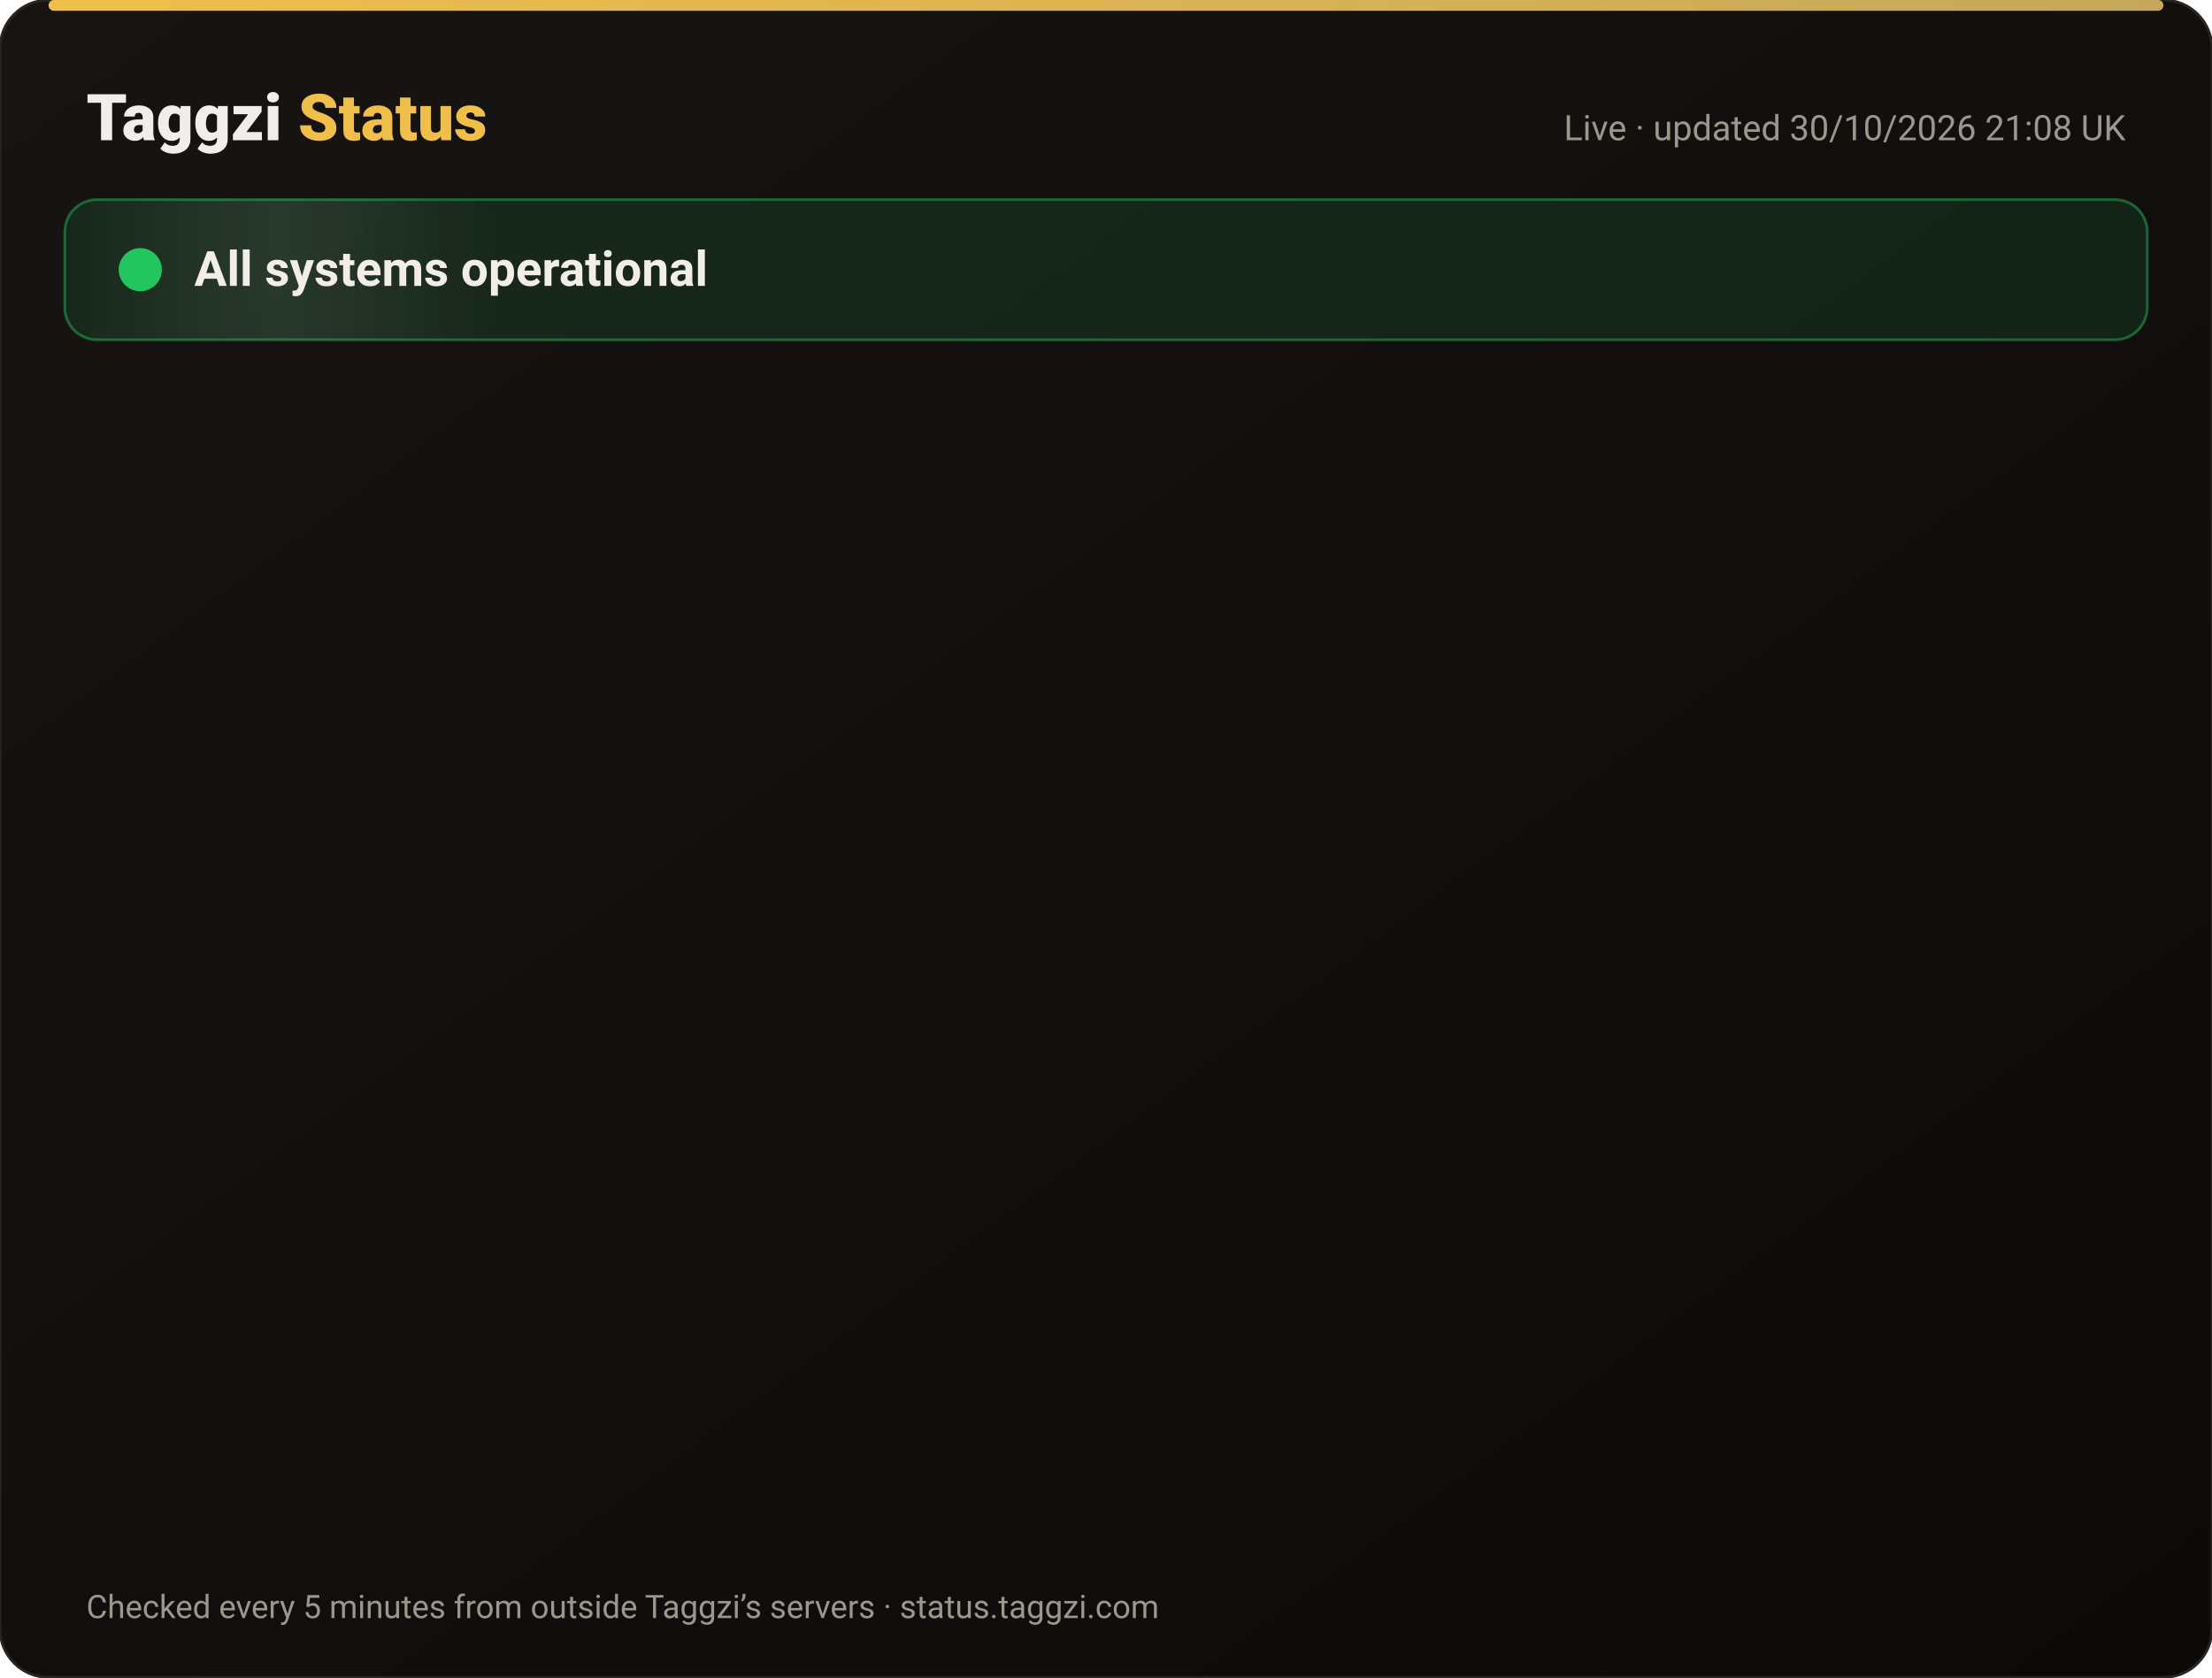
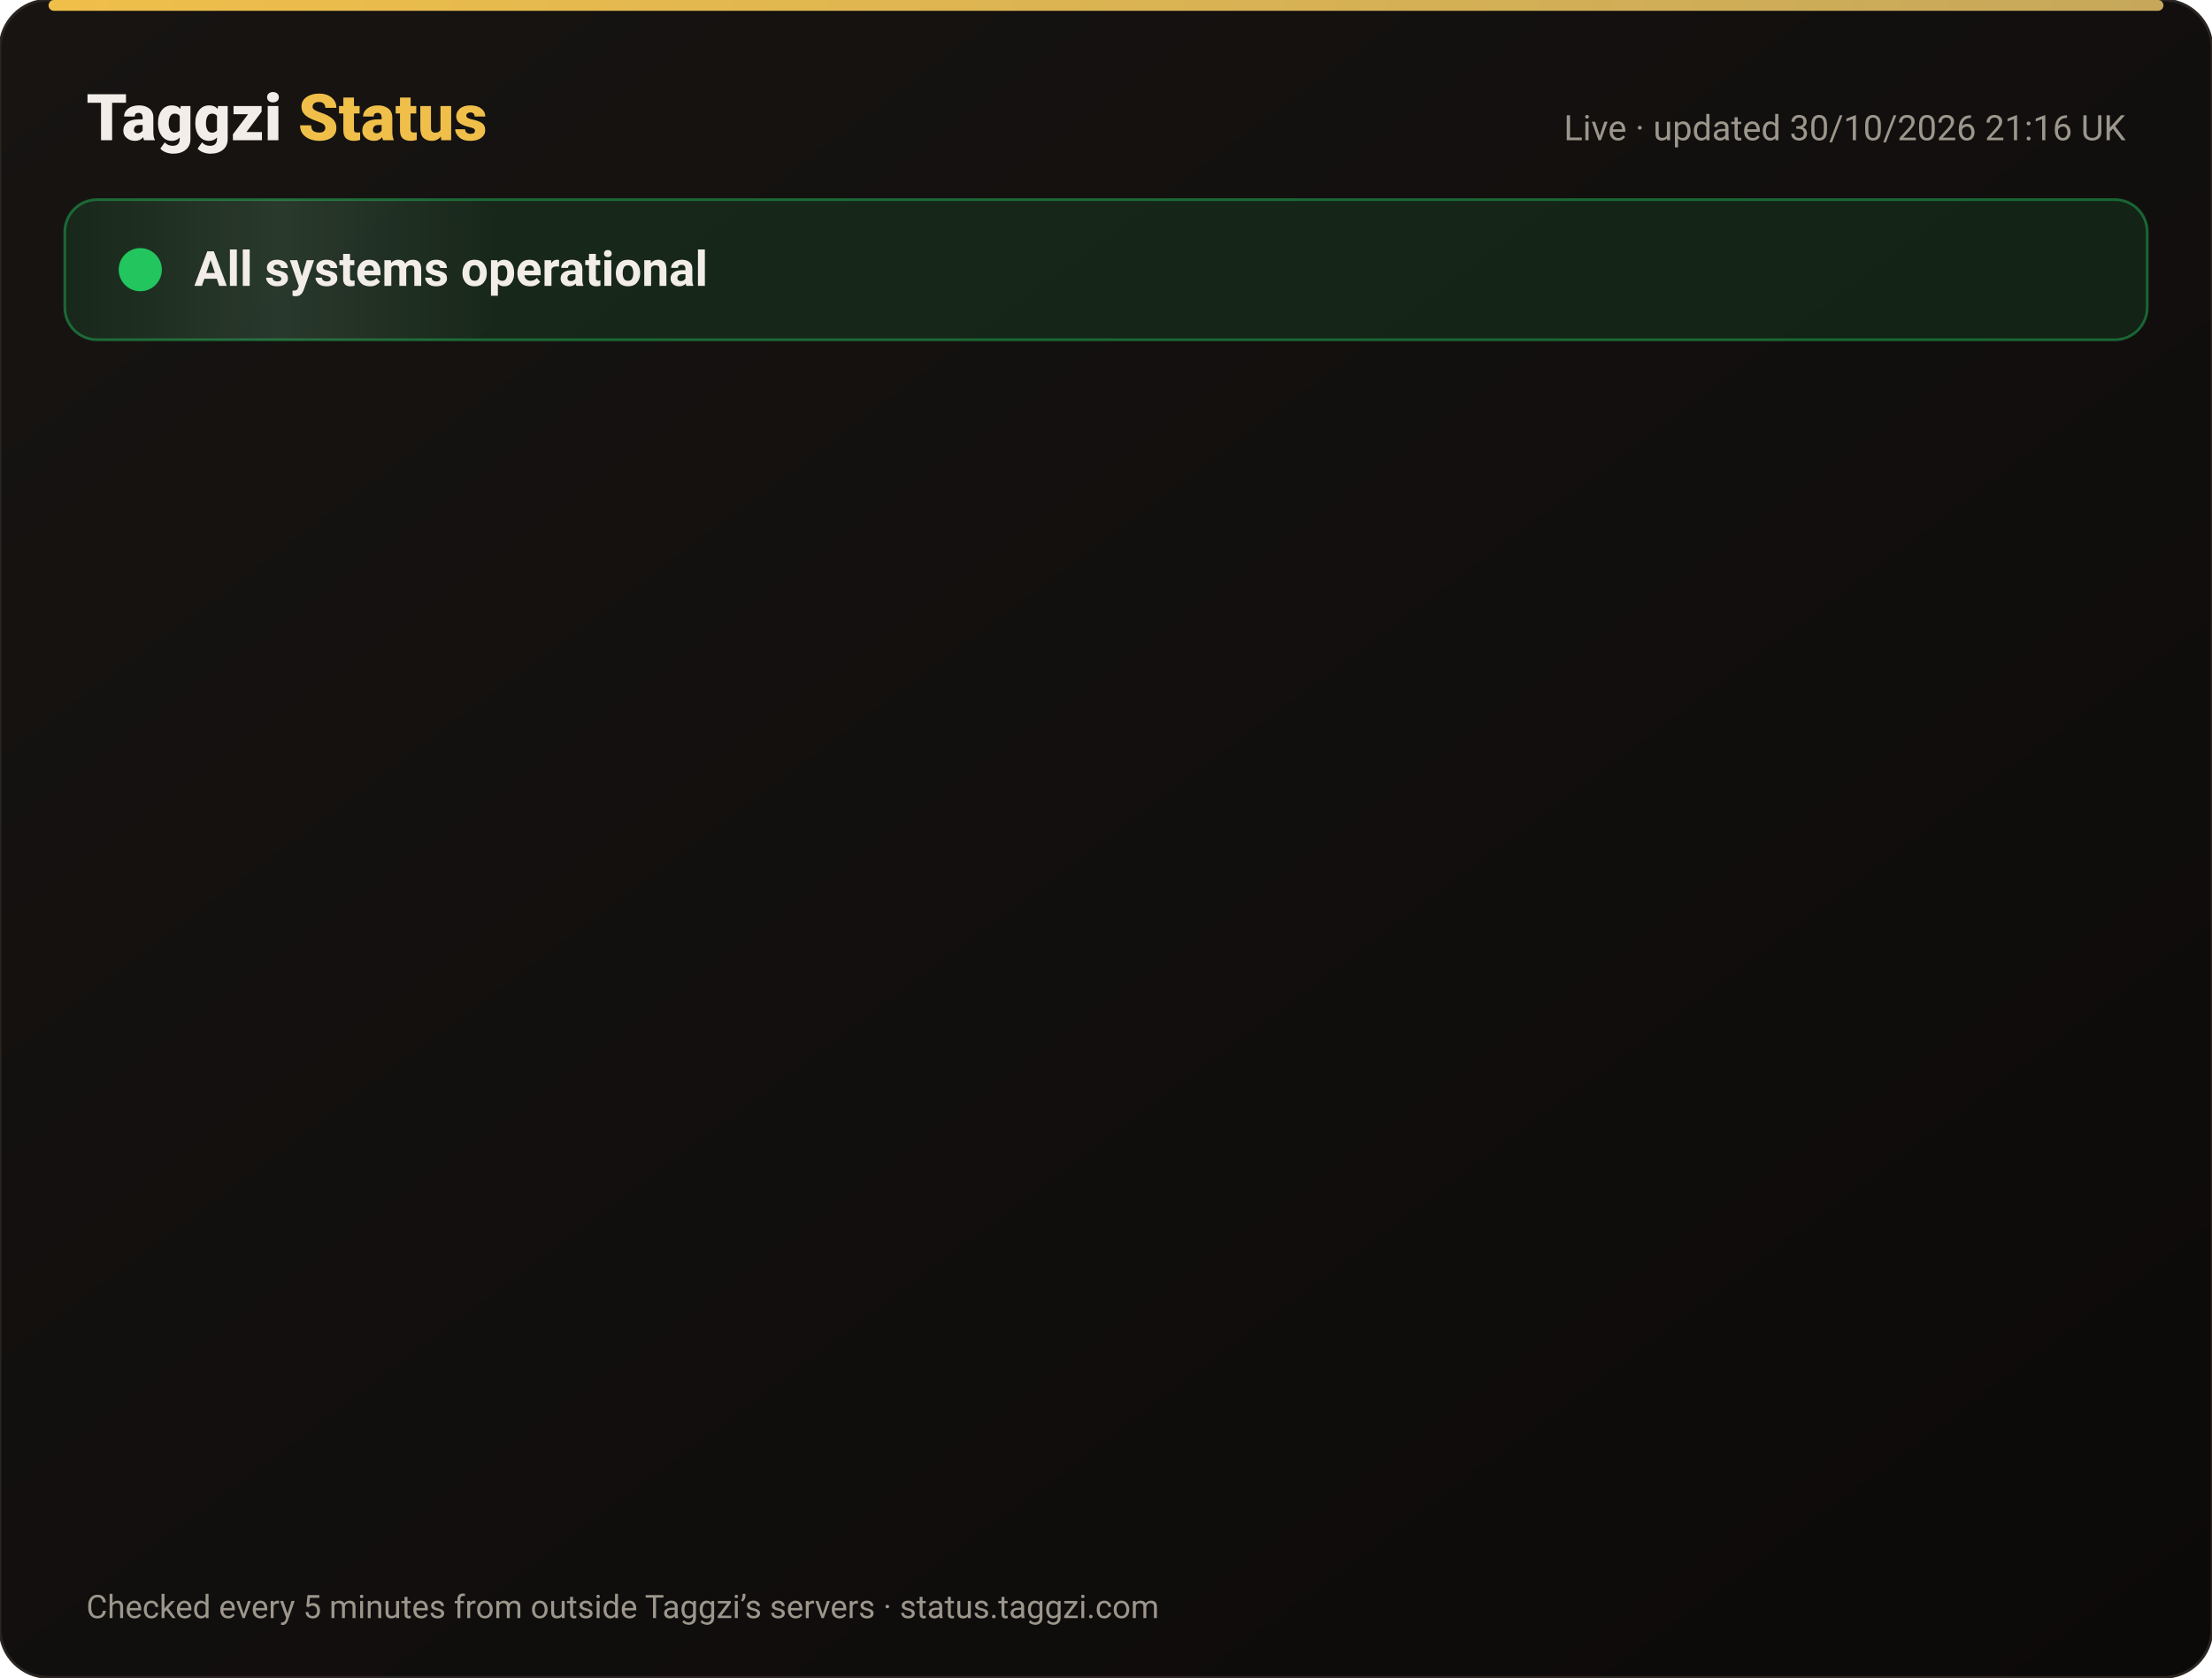
<svg xmlns="http://www.w3.org/2000/svg" width="820" height="622" viewBox="0 0 820 622" font-family="-apple-system,Segoe UI,Roboto,Helvetica,Arial,sans-serif">
  <defs>
    <linearGradient id="bg" x1="0" y1="0" x2="1" y2="1">
      <stop offset="0" stop-color="#171412" />
      <stop offset="1" stop-color="#0C0A09" />
    </linearGradient>
    <linearGradient id="gold" x1="0" x2="1">
      <stop offset="0" stop-color="#F0BF4A" />
      <stop offset="1" stop-color="#c6a85b" />
    </linearGradient>
    <linearGradient id="shine" x1="0" x2="1">
      <stop offset="0" stop-color="#fff" stop-opacity="0" />
      <stop offset=".5" stop-color="#fff" stop-opacity=".08" />
      <stop offset="1" stop-color="#fff" stop-opacity="0" />
    </linearGradient>
  </defs>
  <rect width="820" height="622" rx="18" fill="url(#bg)" stroke="#2a2521" />
  <rect x="18" y="0" width="784" height="4" rx="2" fill="url(#gold)" />
  <text x="32" y="52" font-size="24" font-weight="800" fill="#F2EDE8">Taggzi <tspan fill="#F0BF4A">Status</tspan>
  </text>
-   <text x="788" y="52" font-size="13" fill="#9C968C" text-anchor="end">Live · updated 30/10/2026 21:08 UK</text>
+   <text x="788" y="52" font-size="13" fill="#9C968C" text-anchor="end">Live · updated 30/10/2026 21:16 UK</text>
  <rect x="24" y="74" width="772" height="52" rx="12" fill="#22c55e" fill-opacity=".12" stroke="#22c55e" stroke-opacity=".45" />
  <rect x="24" y="74" width="160" height="52" rx="12" fill="url(#shine)">
    <animate attributeName="x" from="-160" to="820" dur="4s" repeatCount="indefinite" />
  </rect>
  <circle cx="52" cy="100" r="7" fill="#22c55e" />
  <circle cx="52" cy="100" r="7" fill="none" stroke="#22c55e" stroke-width="2">
    <animate attributeName="r" values="7;15;7" dur="2s" repeatCount="indefinite" />
    <animate attributeName="opacity" values=".9;0;.9" dur="2s" repeatCount="indefinite" />
  </circle>
  <text x="72" y="106" font-size="18" font-weight="700" fill="#F2EDE8">All systems operational</text>
  <g opacity="0">
    <animate attributeName="opacity" from="0" to="1" begin="0.00s" dur=".6s" fill="freeze" />
    <line x1="32" y1="188" x2="788" y2="188" stroke="#2a2521" />
    <circle cx="44" cy="166" r="6" fill="#22c55e">
      <animate attributeName="opacity" values="1;.45;1" dur="2.4s" begin="0.00s" repeatCount="indefinite" />
    </circle>
    <text x="62" y="171" font-size="15" font-weight="650" fill="#F2EDE8">Website</text>
    <text x="630" y="171" font-size="13" fill="#9C968C" text-anchor="end">99.96% uptime</text>
    <rect x="648" y="154" width="140" height="24" rx="12" fill="#22c55e" fill-opacity=".14" stroke="#22c55e" stroke-opacity=".5" />
    <text x="718" y="171" font-size="12" font-weight="700" fill="#22c55e" text-anchor="middle">Operational</text>
  </g>
  <g opacity="0">
    <animate attributeName="opacity" from="0" to="1" begin="0.15s" dur=".6s" fill="freeze" />
    <line x1="32" y1="234" x2="788" y2="234" stroke="#2a2521" />
    <circle cx="44" cy="212" r="6" fill="#22c55e">
      <animate attributeName="opacity" values="1;.45;1" dur="2.4s" begin="0.15s" repeatCount="indefinite" />
    </circle>
    <text x="62" y="217" font-size="15" font-weight="650" fill="#F2EDE8">Tag scans</text>
    <text x="630" y="217" font-size="13" fill="#9C968C" text-anchor="end">99.96% uptime</text>
    <rect x="648" y="200" width="140" height="24" rx="12" fill="#22c55e" fill-opacity=".14" stroke="#22c55e" stroke-opacity=".5" />
    <text x="718" y="217" font-size="12" font-weight="700" fill="#22c55e" text-anchor="middle">Operational</text>
  </g>
  <g opacity="0">
    <animate attributeName="opacity" from="0" to="1" begin="0.30s" dur=".6s" fill="freeze" />
    <line x1="32" y1="280" x2="788" y2="280" stroke="#2a2521" />
    <circle cx="44" cy="258" r="6" fill="#22c55e">
      <animate attributeName="opacity" values="1;.45;1" dur="2.4s" begin="0.30s" repeatCount="indefinite" />
    </circle>
    <text x="62" y="263" font-size="15" font-weight="650" fill="#F2EDE8">Manual tag lookup</text>
    <text x="630" y="263" font-size="13" fill="#9C968C" text-anchor="end">99.96% uptime</text>
    <rect x="648" y="246" width="140" height="24" rx="12" fill="#22c55e" fill-opacity=".14" stroke="#22c55e" stroke-opacity=".5" />
    <text x="718" y="263" font-size="12" font-weight="700" fill="#22c55e" text-anchor="middle">Operational</text>
  </g>
  <g opacity="0">
    <animate attributeName="opacity" from="0" to="1" begin="0.45s" dur=".6s" fill="freeze" />
    <line x1="32" y1="326" x2="788" y2="326" stroke="#2a2521" />
    <circle cx="44" cy="304" r="6" fill="#22c55e">
      <animate attributeName="opacity" values="1;.45;1" dur="2.4s" begin="0.45s" repeatCount="indefinite" />
    </circle>
    <text x="62" y="309" font-size="15" font-weight="650" fill="#F2EDE8">App &amp; login</text>
    <text x="630" y="309" font-size="13" fill="#9C968C" text-anchor="end">99.96% uptime</text>
    <rect x="648" y="292" width="140" height="24" rx="12" fill="#22c55e" fill-opacity=".14" stroke="#22c55e" stroke-opacity=".5" />
    <text x="718" y="309" font-size="12" font-weight="700" fill="#22c55e" text-anchor="middle">Operational</text>
  </g>
  <g opacity="0">
    <animate attributeName="opacity" from="0" to="1" begin="0.60s" dur=".6s" fill="freeze" />
    <line x1="32" y1="372" x2="788" y2="372" stroke="#2a2521" />
    <circle cx="44" cy="350" r="6" fill="#22c55e">
      <animate attributeName="opacity" values="1;.45;1" dur="2.4s" begin="0.60s" repeatCount="indefinite" />
    </circle>
    <text x="62" y="355" font-size="15" font-weight="650" fill="#F2EDE8">Community alerts</text>
    <text x="630" y="355" font-size="13" fill="#9C968C" text-anchor="end">99.96% uptime</text>
    <rect x="648" y="338" width="140" height="24" rx="12" fill="#22c55e" fill-opacity=".14" stroke="#22c55e" stroke-opacity=".5" />
    <text x="718" y="355" font-size="12" font-weight="700" fill="#22c55e" text-anchor="middle">Operational</text>
  </g>
  <g opacity="0">
    <animate attributeName="opacity" from="0" to="1" begin="0.75s" dur=".6s" fill="freeze" />
    <line x1="32" y1="418" x2="788" y2="418" stroke="#2a2521" />
    <circle cx="44" cy="396" r="6" fill="#22c55e">
      <animate attributeName="opacity" values="1;.45;1" dur="2.4s" begin="0.75s" repeatCount="indefinite" />
    </circle>
    <text x="62" y="401" font-size="15" font-weight="650" fill="#F2EDE8">Private calling</text>
    <text x="630" y="401" font-size="13" fill="#9C968C" text-anchor="end">99.96% uptime</text>
    <rect x="648" y="384" width="140" height="24" rx="12" fill="#22c55e" fill-opacity=".14" stroke="#22c55e" stroke-opacity=".5" />
    <text x="718" y="401" font-size="12" font-weight="700" fill="#22c55e" text-anchor="middle">Operational</text>
  </g>
  <g opacity="0">
    <animate attributeName="opacity" from="0" to="1" begin="0.90s" dur=".6s" fill="freeze" />
    <line x1="32" y1="464" x2="788" y2="464" stroke="#2a2521" />
    <circle cx="44" cy="442" r="6" fill="#22c55e">
      <animate attributeName="opacity" values="1;.45;1" dur="2.4s" begin="0.90s" repeatCount="indefinite" />
    </circle>
    <text x="62" y="447" font-size="15" font-weight="650" fill="#F2EDE8">Payments</text>
    <text x="630" y="447" font-size="13" fill="#9C968C" text-anchor="end">99.94% uptime</text>
    <rect x="648" y="430" width="140" height="24" rx="12" fill="#22c55e" fill-opacity=".14" stroke="#22c55e" stroke-opacity=".5" />
    <text x="718" y="447" font-size="12" font-weight="700" fill="#22c55e" text-anchor="middle">Operational</text>
  </g>
  <g opacity="0">
    <animate attributeName="opacity" from="0" to="1" begin="1.05s" dur=".6s" fill="freeze" />
    <line x1="32" y1="510" x2="788" y2="510" stroke="#2a2521" />
    <circle cx="44" cy="488" r="6" fill="#22c55e">
      <animate attributeName="opacity" values="1;.45;1" dur="2.4s" begin="1.05s" repeatCount="indefinite" />
    </circle>
    <text x="62" y="493" font-size="15" font-weight="650" fill="#F2EDE8">Email &amp; support</text>
    <text x="630" y="493" font-size="13" fill="#9C968C" text-anchor="end">99.96% uptime</text>
    <rect x="648" y="476" width="140" height="24" rx="12" fill="#22c55e" fill-opacity=".14" stroke="#22c55e" stroke-opacity=".5" />
    <text x="718" y="493" font-size="12" font-weight="700" fill="#22c55e" text-anchor="middle">Operational</text>
  </g>
  <g opacity="0">
    <animate attributeName="opacity" from="0" to="1" begin="1.20s" dur=".6s" fill="freeze" />
    <line x1="32" y1="556" x2="788" y2="556" stroke="#2a2521" />
    <circle cx="44" cy="534" r="6" fill="#22c55e">
      <animate attributeName="opacity" values="1;.45;1" dur="2.4s" begin="1.20s" repeatCount="indefinite" />
    </circle>
    <text x="62" y="539" font-size="15" font-weight="650" fill="#F2EDE8">Secure connection (SSL)</text>
    <text x="630" y="539" font-size="13" fill="#9C968C" text-anchor="end">100.00% uptime</text>
    <rect x="648" y="522" width="140" height="24" rx="12" fill="#22c55e" fill-opacity=".14" stroke="#22c55e" stroke-opacity=".5" />
    <text x="718" y="539" font-size="12" font-weight="700" fill="#22c55e" text-anchor="middle">Operational</text>
  </g>
  <text x="32" y="600" font-size="12" fill="#9C968C">Checked every 5 minutes from outside Taggzi’s servers · status.taggzi.com</text>
</svg>
